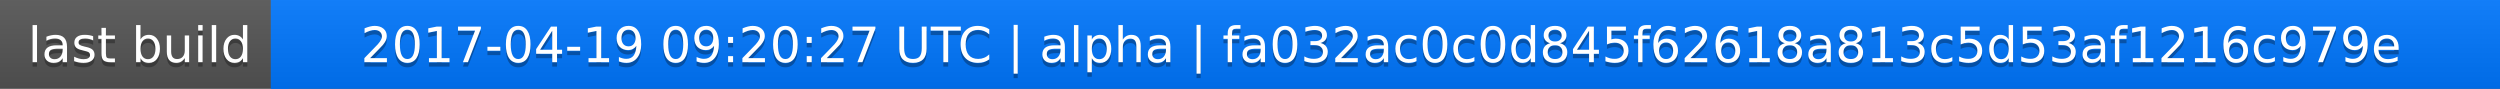
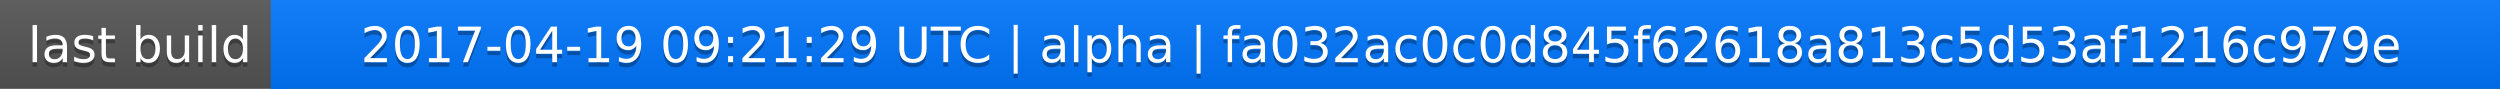
<svg xmlns="http://www.w3.org/2000/svg" width="563" height="20">
  <linearGradient id="a" x2="0" y2="100%">
    <stop offset="0" stop-color="#bbb" stop-opacity=".1" />
    <stop offset="1" stop-opacity=".1" />
  </linearGradient>
  <rect rx="0" width="563" height="20" fill="#555" />
  <rect rx="0" x="61" width="502" height="20" fill="#07f" />
  <path fill="#07f" d="M61 0h4v20h-4z" />
  <rect rx="0" width="563" height="20" fill="url(#a)" />
  <g fill="#fff" text-anchor="middle" font-family="DejaVu Sans,Verdana,Geneva,sans-serif" font-size="11">
    <text x="31.5" y="15" fill="#010101" fill-opacity=".3">last build</text>
    <text x="31.5" y="14">last build</text>
-     <text x="311" y="15" fill="#010101" fill-opacity=".3">2017-04-19 09:20:27 UTC | alpha | fa032ac0c0d845f62618a813c5d53af1216c979e</text>
-     <text x="311" y="14">2017-04-19 09:20:27 UTC | alpha | fa032ac0c0d845f62618a813c5d53af1216c979e</text>
+     <text x="311" y="15" fill="#010101" fill-opacity=".3">2017-04-19 09:21:29 UTC | alpha | fa032ac0c0d845f62618a813c5d53af1216c979e</text>
+     <text x="311" y="14">2017-04-19 09:21:29 UTC | alpha | fa032ac0c0d845f62618a813c5d53af1216c979e</text>
  </g>
</svg>
